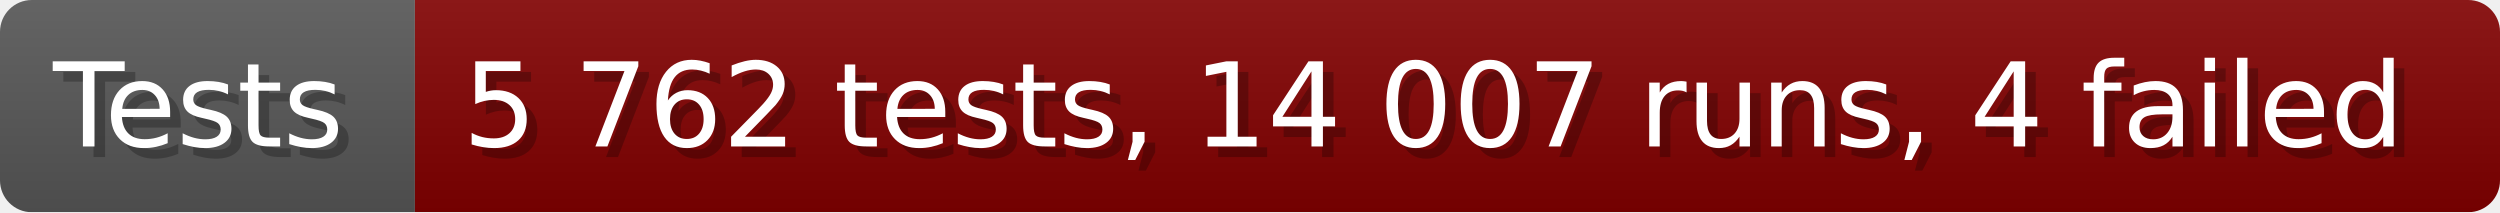
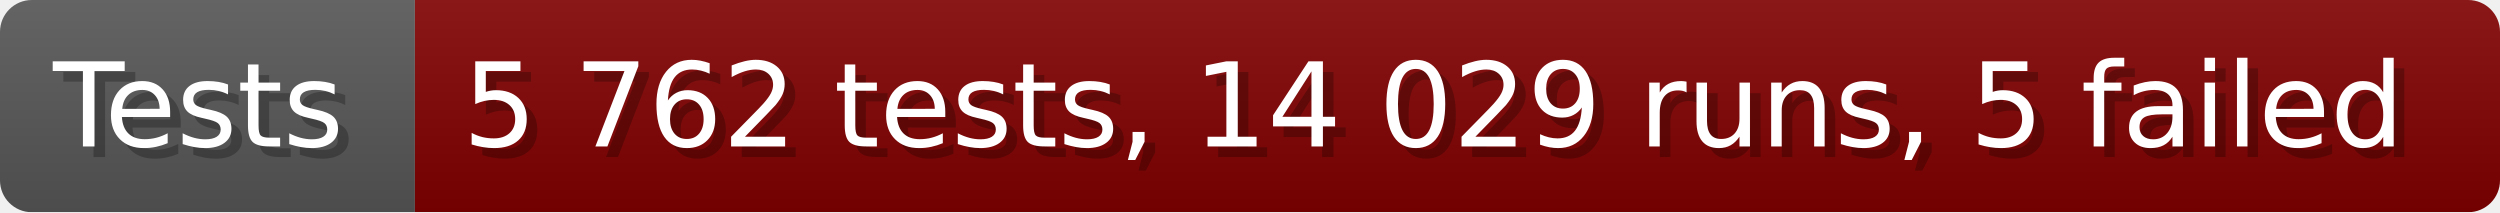
- <svg xmlns="http://www.w3.org/2000/svg" width="235.6" height="20" viewBox="0 0 2356 200" role="img" aria-label="Tests: 5 762 tests, 14 007 runs, 4 failed">
+ <svg xmlns="http://www.w3.org/2000/svg" width="235.6" height="20" viewBox="0 0 2356 200" role="img" aria-label="Tests: 5 762 tests, 14 029 runs, 5 failed">
  <linearGradient id="a" x2="0" y2="100%">
    <stop offset="0" stop-opacity=".1" stop-color="#EEE" />
    <stop offset="1" stop-opacity=".1" />
  </linearGradient>
  <mask id="m">
    <rect width="2356" height="200" rx="30" fill="#FFF" />
  </mask>
  <g mask="url(#m)">
    <rect width="391" height="200" fill="#555" />
    <rect width="1965" height="200" fill="#800000" x="391" />
    <rect width="2356" height="200" fill="url(#a)" />
  </g>
  <g aria-hidden="true" fill="#fff" text-anchor="start" font-family="Verdana,DejaVu Sans,sans-serif" font-size="110">
    <text x="60" y="148" textLength="291" fill="#000" opacity="0.25">Tests</text>
    <text x="50" y="138" textLength="291">Tests</text>
-     <text x="446" y="148" textLength="1865" fill="#000" opacity="0.25">5 762 tests, 14 007 runs, 4 failed</text>
-     <text x="436" y="138" textLength="1865">5 762 tests, 14 007 runs, 4 failed</text>
+     <text x="446" y="148" textLength="1865" fill="#000" opacity="0.25">5 762 tests, 14 029 runs, 5 failed</text>
+     <text x="436" y="138" textLength="1865">5 762 tests, 14 029 runs, 5 failed</text>
  </g>
</svg>
